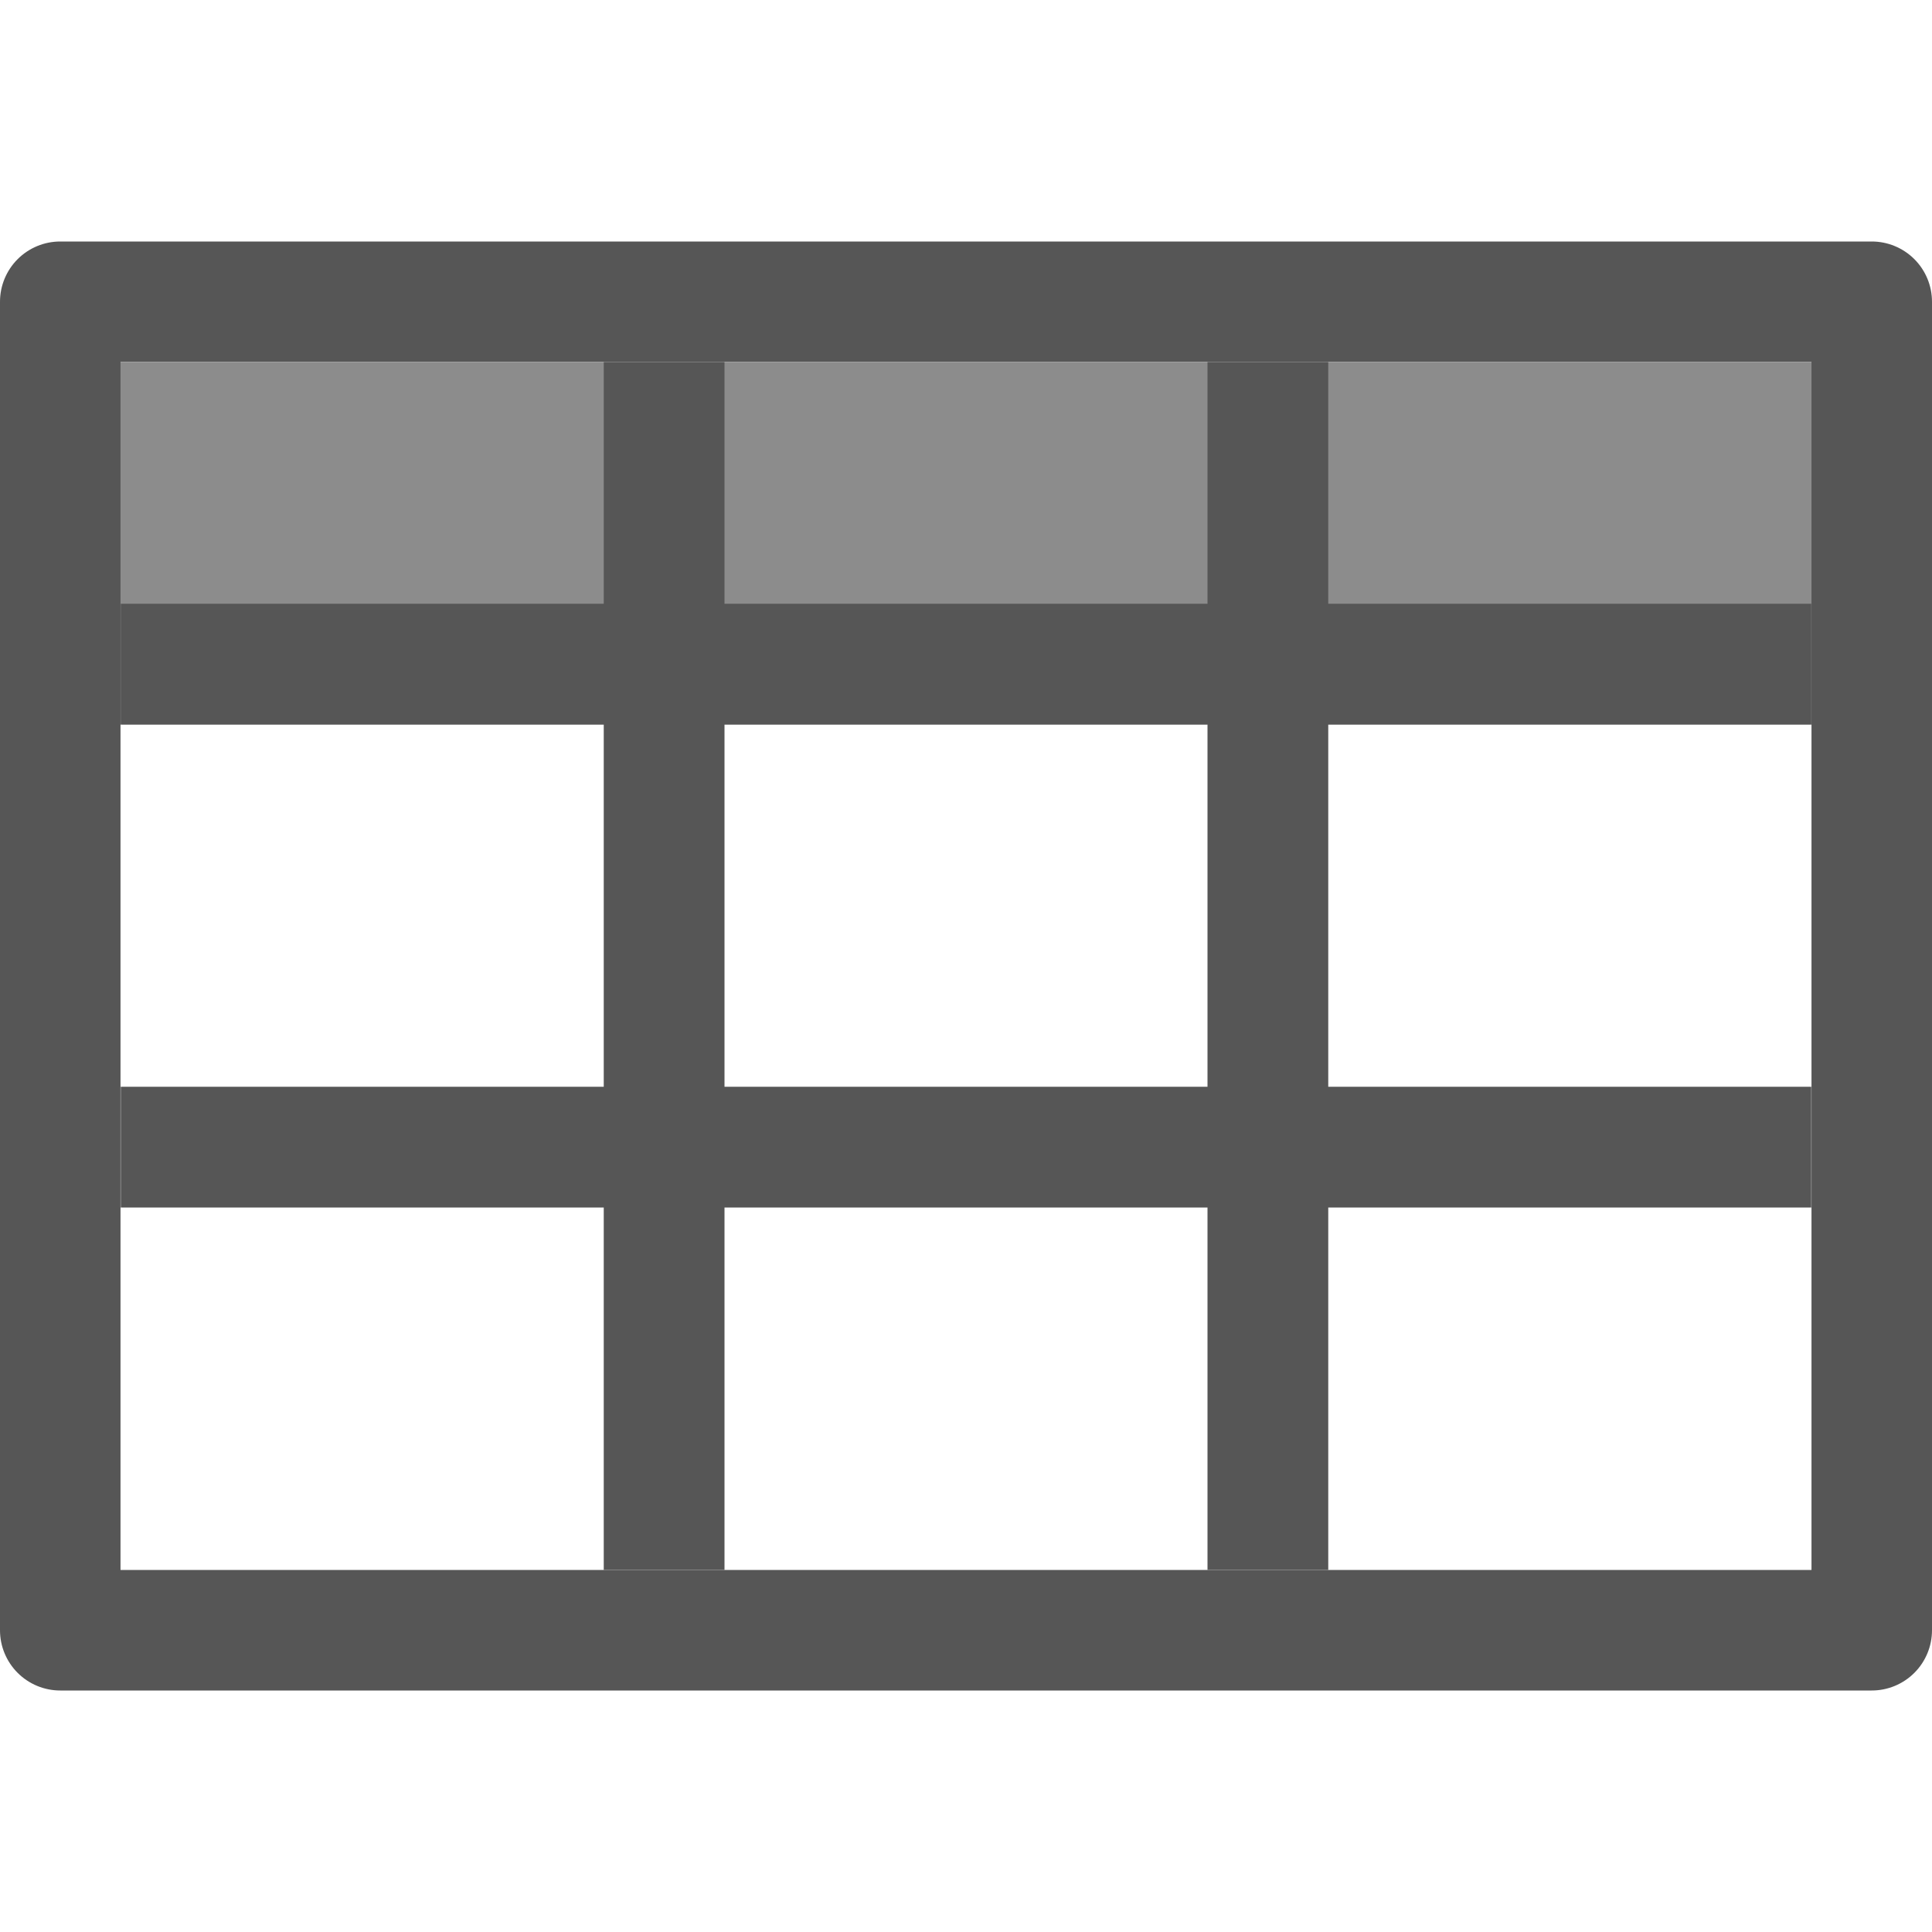
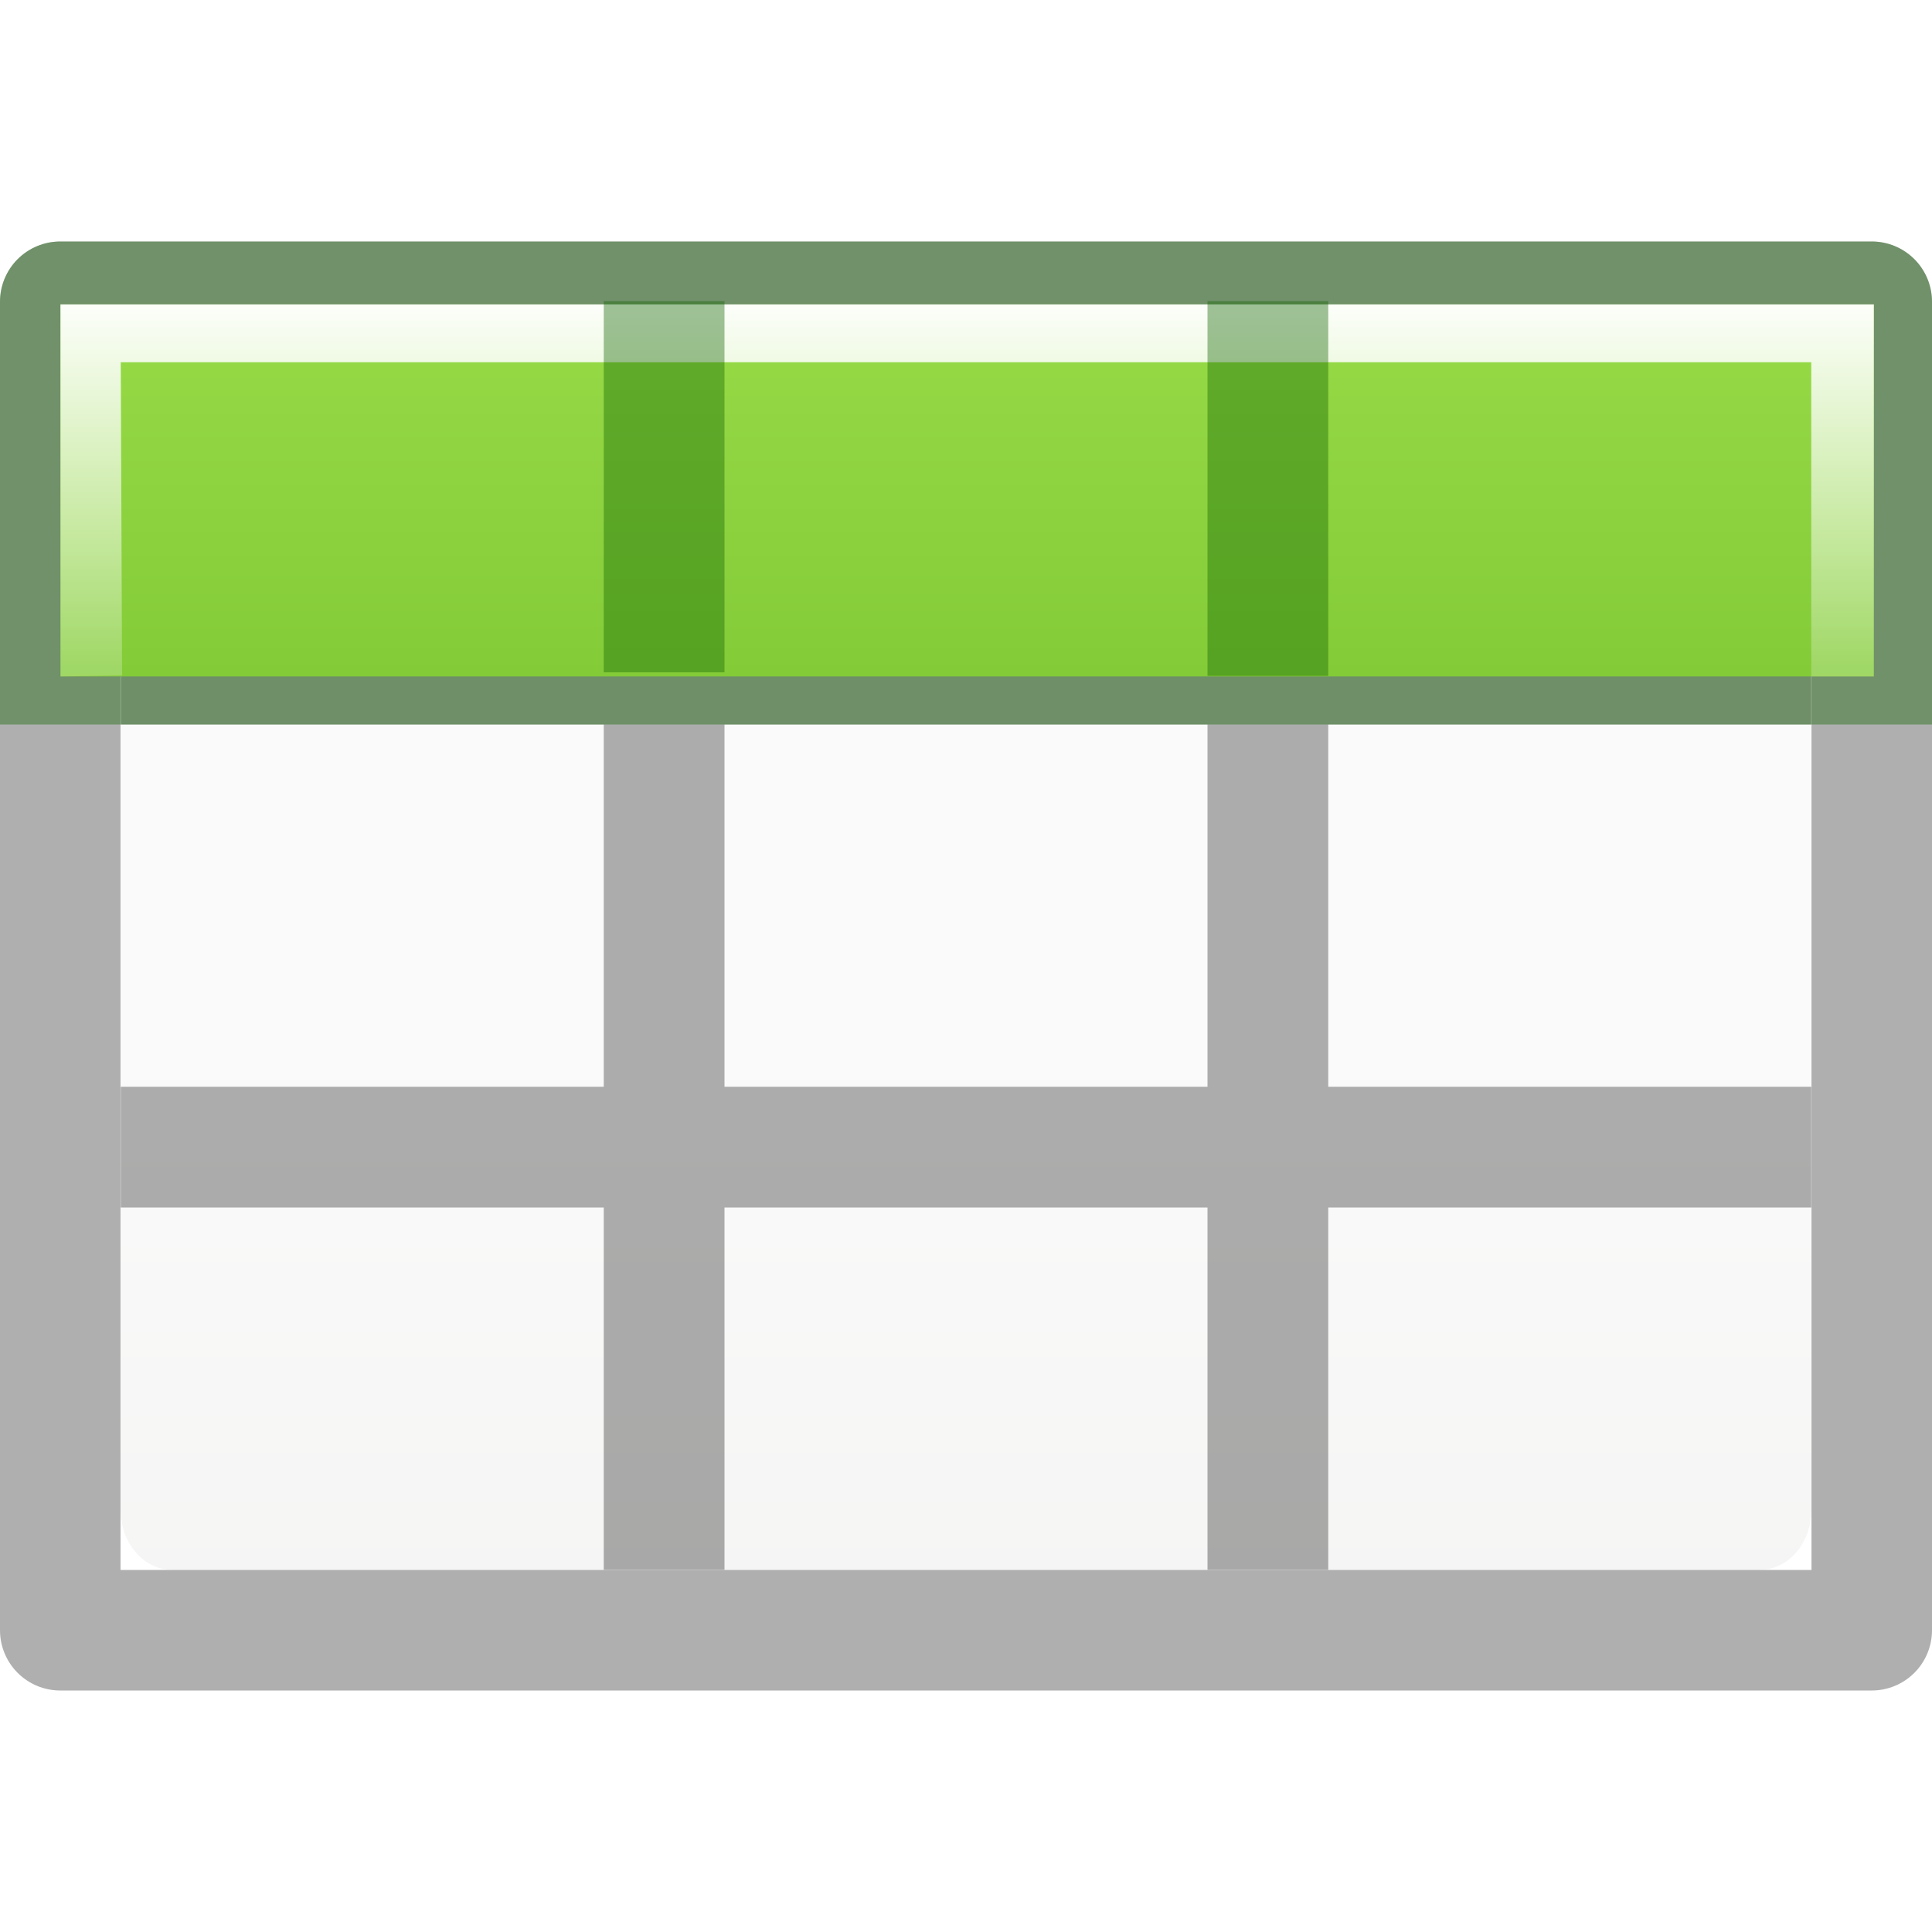
- <svg xmlns="http://www.w3.org/2000/svg" viewBox="0 0 16 16">
-   <path d="m0 3h16v3h-16z" fill="#8c8c8c" />
-   <path d="m .5 2a .499.499 0 0 0 -.5.5v11a .499.499 0 0 0  .5.5h15a .499.499 0 0 0  .5-.5v-11a .499.499 0 0 0 -.5-.5zm.498.998h14.004v10.004h-14.004zm4.002.002v2h-4v1h4v3h-4v1h4v3h1v-3h4v3h1v-3h4v-1h-4v-3h4v-1h-4v-2h-1v2h-4v-2zm1 3h4v3h-4z" fill="#565656" />
+ <svg xmlns="http://www.w3.org/2000/svg" xmlns:xlink="http://www.w3.org/1999/xlink" viewBox="0 0 16 16" version="1.1" id="svg6">
+   <defs id="defs10">
+     <linearGradient gradientTransform="matrix(1.383174,0,0,1.414422,-36.24334,-3.872844)" id="e" gradientUnits="userSpaceOnUse" x1="8.295" x2="8.295" y1="-4.284" y2="16.85">
+       <stop offset="0" stop-color="#cdf87e" id="stop22" />
+       <stop offset=".262" stop-color="#a2e34f" id="stop24" />
+       <stop offset=".661" stop-color="#68b723" id="stop26" />
+       <stop offset="1" stop-color="#1d7e0d" id="stop28" />
+     </linearGradient>
+     <linearGradient xlink:href="#e" id="linearGradient844" x1="7" y1="-4" x2="7" y2="17" gradientUnits="userSpaceOnUse" gradientTransform="matrix(0.9410296,0,0,1.027013,0.4612697,-0.5603814)" />
+     <linearGradient id="a" gradientTransform="matrix(0.5943584,0,0,0.599914,-19.26472,-0.0325514)" gradientUnits="userSpaceOnUse" x1="25.132" x2="25.132" y1="15.5" y2="48.396">
+       <stop offset="0" stop-color="#fafafa" id="stop2" />
+       <stop offset="1" stop-color="#e2e1de" id="stop4" />
+     </linearGradient>
+     <linearGradient id="f" gradientUnits="userSpaceOnUse" x1="11.001" x2="11.001" xlink:href="#c" y1="2.269" y2="19.728" gradientTransform="matrix(0.7677984,0,0,1.026792,4.115411,18.50733)" />
+     <linearGradient id="c">
+       <stop offset="0" stop-color="#fff" id="stop8" />
+       <stop offset="0.5" stop-color="#fff" stop-opacity=".235" id="stop10" />
+       <stop offset=".951" stop-color="#fff" stop-opacity=".157" id="stop12" />
+       <stop offset="1" stop-color="#fff" stop-opacity=".392" id="stop14" />
+     </linearGradient>
+     <linearGradient xlink:href="#c" id="linearGradient896" x1="7" y1="2" x2="7" y2="9" gradientUnits="userSpaceOnUse" gradientTransform="matrix(0.9870355,0,0,0.8841327,0.09322256,0.6490534)" />
+   </defs>
+   <g id="g909">
+     <rect style="fill:url(#a);stroke-width:1.333" height="10" rx="0.424" ry="0.491" width="14" x="1" y="3" id="rect32" />
+     <path fill="#565656" style="fill:#030303;fill-opacity:1;opacity:0.32" id="path4" d="m .5 2a .499.499 0 0 0 -.5.5v11a .499.499 0 0 0  .5.5h15a .499.499 0 0 0  .5-.5v-11a .499.499 0 0 0 -.5-.5zm.498.998h14.004v10.004h-14.004zm4.002.002v2h-4v1h4v3h-4v1h4v3h1v-3h4v3h1v-3h4v-1h-4v-3h4v-1h-4v-2h-1v2h-4v-2zm1 3h4v3h-4z" />
+     <path id="path862" d="M 0.5 2 A 0.499 0.499 0 0 0 0 2.5 L 0 6 L 0.998 6 L 0.998 2.998 L 15.002 2.998 L 15.002 6 L 16 6 L 16 2.5 A 0.499 0.499 0 0 0 15.5 2 L 0.5 2 z M 5 3 L 5 5 L 1 5 L 1 6 L 5 6 L 6 6 L 10 6 L 11 6 L 15 6 L 15 5 L 11 5 L 11 3 L 10 3 L 10 5 L 6 5 L 6 3 L 5 3 z " style="fill:#126400;fill-opacity:1;opacity:0.4" />
+     <path style="fill:url(#linearGradient844);fill-opacity:1;stroke-width:0.983" id="path2" d="M 0.501,2.521 H 15.518 V 5.602 H 0.501 Z" />
+     <path id="rect885" d="m 0.501,2.521 1e-6,3.081 L 1.011,5.594 1,3 h 14 v 2.602 h 0.518 l 6e-6,-3.081 z" style="opacity:1;fill:url(#linearGradient896);fill-opacity:1;stroke:none;stroke-width:0.934;stroke-linecap:round;stroke-linejoin:round;stroke-miterlimit:4;stroke-dasharray:none;stroke-dashoffset:0;stroke-opacity:1" />
+     <rect y="2.494" x="5" height="3.074" width="1" id="rect898" style="opacity:0.4;fill:#126400;fill-opacity:1;stroke:none;stroke-width:1.093;stroke-linecap:round;stroke-linejoin:round;stroke-miterlimit:4;stroke-dasharray:none;stroke-dashoffset:0;stroke-opacity:1" />
+     <rect y="2.494" x="10" height="3.103" width="1" id="rect900" style="opacity:0.4;fill:#126400;fill-opacity:1;stroke:none;stroke-width:1.093;stroke-linecap:round;stroke-linejoin:round;stroke-miterlimit:4;stroke-dasharray:none;stroke-dashoffset:0;stroke-opacity:1" />
+   </g>
</svg>
